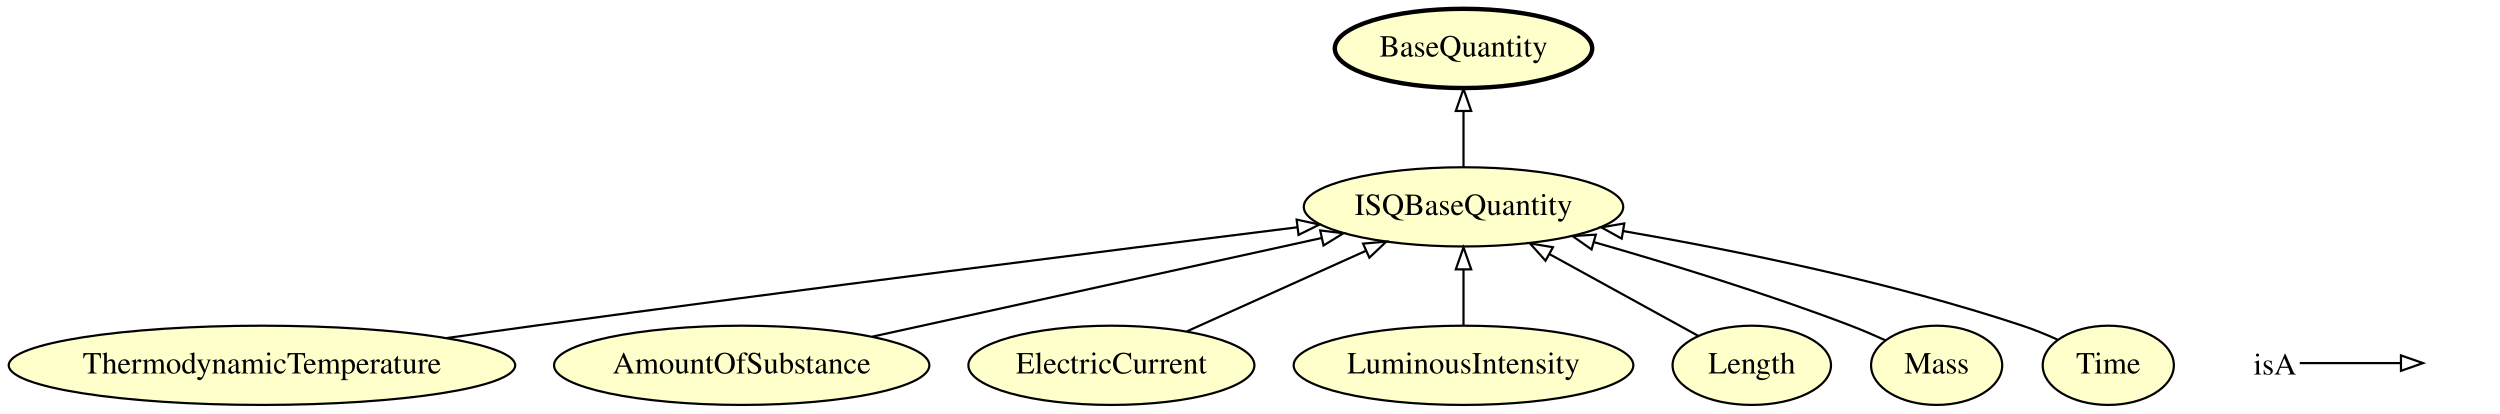
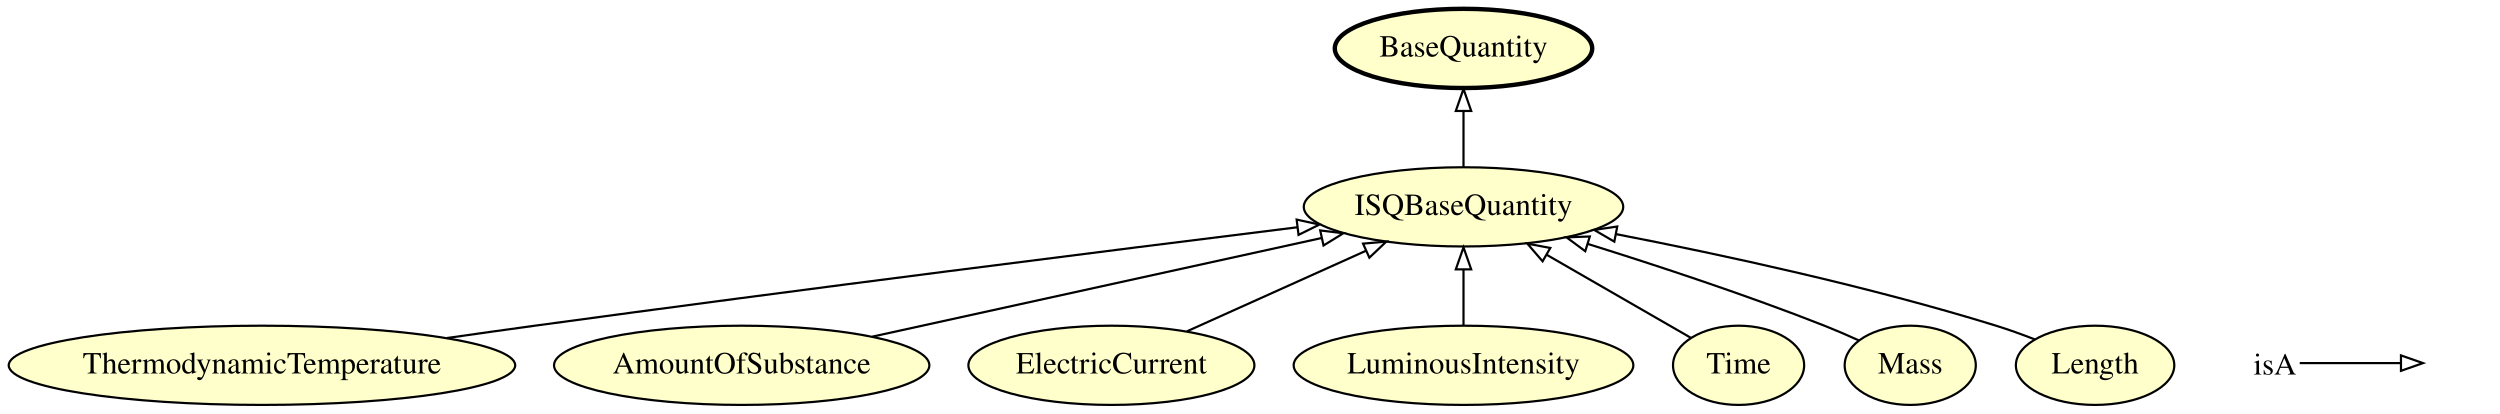
<svg xmlns="http://www.w3.org/2000/svg" xmlns:xlink="http://www.w3.org/1999/xlink" width="1136pt" height="188pt" viewBox="0.00 0.00 1136.04 188.00">
  <g id="graph0" class="graph" transform="scale(1 1) rotate(0) translate(4 184)">
    <polygon fill="#ffffff" stroke="transparent" points="-4,4 -4,-184 1132.04,-184 1132.04,4 -4,4" />
    <g id="node1" class="node">
      <g id="a_node1">
        <a xlink:href="http://emmo.info/emmo/middle/metrology#EMMO_acaaa124_3dde_48b6_86e6_6ec6f364f408" xlink:title="BaseQuantity">
          <ellipse fill="#ffffcc" stroke="#000000" stroke-width="2" cx="661.04" cy="-162" rx="58.49" ry="18" />
          <text text-anchor="middle" x="661.04" y="-158.3" font-family="Times,serif" font-size="14.00" fill="#000000">BaseQuantity</text>
        </a>
      </g>
    </g>
    <g id="node2" class="node">
      <g id="a_node2">
        <a xlink:href="http://emmo.info/emmo/middle/isq#EMMO_affe07e4_e9bc_4852_86c6_69e26182a17f" xlink:title="ThermodynamicTemperature">
          <ellipse fill="#ffffcc" stroke="#000000" cx="115.04" cy="-18" rx="115.08" ry="18" />
          <text text-anchor="middle" x="115.04" y="-14.3" font-family="Times,serif" font-size="14.00" fill="#000000">ThermodynamicTemperature</text>
        </a>
      </g>
    </g>
    <g id="node9" class="node">
      <g id="a_node9">
        <a xlink:href="http://emmo.info/emmo/middle/isq#EMMO_1a4c1a97_88a7_4d8e_b2f9_2ca58e92dde4" xlink:title="ISQBaseQuantity">
          <ellipse fill="#ffffcc" stroke="#000000" cx="661.04" cy="-90" rx="72.588" ry="18" />
          <text text-anchor="middle" x="661.04" y="-86.3" font-family="Times,serif" font-size="14.00" fill="#000000">ISQBaseQuantity</text>
        </a>
      </g>
    </g>
-     <g id="edge7" class="edge">
+     <g id="edge4" class="edge">
      <path fill="none" stroke="#000000" d="M199.057,-30.392C212.426,-32.307 226.108,-34.234 239.04,-36 360.172,-52.541 501.081,-70.267 585.553,-80.731" />
      <polygon fill="none" stroke="#000000" points="585.216,-84.215 595.57,-81.97 586.076,-77.268 585.216,-84.215" />
    </g>
    <g id="node3" class="node">
      <g id="a_node3">
        <a xlink:href="http://emmo.info/emmo/middle/isq#EMMO_8159c26a_494b_4fa0_9959_10888f152298" xlink:title="AmountOfSubstance">
          <ellipse fill="#ffffcc" stroke="#000000" cx="333.04" cy="-18" rx="85.285" ry="18" />
          <text text-anchor="middle" x="333.04" y="-14.3" font-family="Times,serif" font-size="14.00" fill="#000000">AmountOfSubstance</text>
        </a>
      </g>
    </g>
-     <g id="edge2" class="edge">
+     <g id="edge3" class="edge">
      <path fill="none" stroke="#000000" d="M392.438,-31.039C450.028,-43.68 537.153,-62.805 596.443,-75.82" />
      <polygon fill="none" stroke="#000000" points="595.925,-79.29 606.443,-78.015 597.426,-72.453 595.925,-79.29" />
    </g>
    <g id="node4" class="node">
      <g id="a_node4">
        <a xlink:href="http://emmo.info/emmo/middle/isq#EMMO_c995ae70_3b84_4ebb_bcfc_69e6a281bb88" xlink:title="ElectricCurrent">
          <ellipse fill="#ffffcc" stroke="#000000" cx="501.04" cy="-18" rx="64.989" ry="18" />
          <text text-anchor="middle" x="501.04" y="-14.3" font-family="Times,serif" font-size="14.00" fill="#000000">ElectricCurrent</text>
        </a>
      </g>
    </g>
-     <g id="edge8" class="edge">
+     <g id="edge7" class="edge">
      <path fill="none" stroke="#000000" d="M535.364,-33.446C559.162,-44.155 591.069,-58.513 616.779,-70.082" />
      <polygon fill="none" stroke="#000000" points="615.388,-73.295 625.943,-74.207 618.26,-66.911 615.388,-73.295" />
    </g>
    <g id="node5" class="node">
      <g id="a_node5">
        <a xlink:href="http://emmo.info/emmo/middle/isq#EMMO_50bf79a6_a48b_424d_9d2c_813bd631231a" xlink:title="LuminousIntensity">
          <ellipse fill="#ffffcc" stroke="#000000" cx="661.04" cy="-18" rx="77.187" ry="18" />
          <text text-anchor="middle" x="661.04" y="-14.3" font-family="Times,serif" font-size="14.00" fill="#000000">LuminousIntensity</text>
        </a>
      </g>
    </g>
-     <g id="edge1" class="edge">
+     <g id="edge6" class="edge">
      <path fill="none" stroke="#000000" d="M661.04,-36.169C661.04,-43.869 661.04,-53.026 661.04,-61.583" />
      <polygon fill="none" stroke="#000000" points="657.54,-61.587 661.04,-71.587 664.54,-61.587 657.54,-61.587" />
    </g>
    <g id="node6" class="node">
      <g id="a_node6">
-         <a xlink:href="http://emmo.info/emmo/middle/isq#EMMO_cd2cd0de_e0cc_4ef1_b27e_2e88db027bac" xlink:title="Length">
-           <ellipse fill="#ffffcc" stroke="#000000" cx="792.04" cy="-18" rx="35.995" ry="18" />
-           <text text-anchor="middle" x="792.04" y="-14.3" font-family="Times,serif" font-size="14.00" fill="#000000">Length</text>
+         <a xlink:href="http://emmo.info/emmo/middle/isq#EMMO_d4f7d378_5e3b_468a_baa1_a7e98358cda7" xlink:title="Time">
+           <ellipse fill="#ffffcc" stroke="#000000" cx="786.04" cy="-18" rx="29.795" ry="18" />
+           <text text-anchor="middle" x="786.04" y="-14.3" font-family="Times,serif" font-size="14.00" fill="#000000">Time</text>
        </a>
      </g>
    </g>
-     <g id="edge6" class="edge">
-       <path fill="none" stroke="#000000" d="M767.707,-31.374C748.717,-41.811 721.964,-56.515 700.002,-68.586" />
-       <polygon fill="none" stroke="#000000" points="698.308,-65.523 691.23,-73.407 701.679,-71.657 698.308,-65.523" />
+     <g id="edge1" class="edge">
+       <path fill="none" stroke="#000000" d="M764.266,-30.541C746.272,-40.906 720.301,-55.866 698.911,-68.186" />
+       <polygon fill="none" stroke="#000000" points="696.979,-65.26 690.061,-73.284 700.473,-71.325 696.979,-65.26" />
    </g>
    <g id="node7" class="node">
      <g id="a_node7">
        <a xlink:href="http://emmo.info/emmo/middle/isq#EMMO_ed4af7ae_63a2_497e_bb88_2309619ea405" xlink:title="Mass">
-           <ellipse fill="#ffffcc" stroke="#000000" cx="876.04" cy="-18" rx="29.795" ry="18" />
-           <text text-anchor="middle" x="876.04" y="-14.3" font-family="Times,serif" font-size="14.00" fill="#000000">Mass</text>
+           <ellipse fill="#ffffcc" stroke="#000000" cx="864.04" cy="-18" rx="29.795" ry="18" />
+           <text text-anchor="middle" x="864.04" y="-14.3" font-family="Times,serif" font-size="14.00" fill="#000000">Mass</text>
        </a>
      </g>
    </g>
-     <g id="edge3" class="edge">
-       <path fill="none" stroke="#000000" d="M852.748,-29.37C847.628,-31.695 842.194,-34.03 837.04,-36 798.862,-50.591 754.91,-64.079 720.478,-73.925" />
-       <polygon fill="none" stroke="#000000" points="719.241,-70.638 710.575,-76.732 721.15,-77.373 719.241,-70.638" />
+     <g id="edge2" class="edge">
+       <path fill="none" stroke="#000000" d="M840.717,-29.291C835.599,-31.62 830.174,-33.977 825.04,-36 789.781,-49.889 749.351,-63.23 717.456,-73.176" />
+       <polygon fill="none" stroke="#000000" points="716.364,-69.85 707.846,-76.151 718.434,-76.537 716.364,-69.85" />
    </g>
    <g id="node8" class="node">
      <g id="a_node8">
-         <a xlink:href="http://emmo.info/emmo/middle/isq#EMMO_d4f7d378_5e3b_468a_baa1_a7e98358cda7" xlink:title="Time">
-           <ellipse fill="#ffffcc" stroke="#000000" cx="954.04" cy="-18" rx="29.795" ry="18" />
-           <text text-anchor="middle" x="954.04" y="-14.3" font-family="Times,serif" font-size="14.00" fill="#000000">Time</text>
+         <a xlink:href="http://emmo.info/emmo/middle/isq#EMMO_cd2cd0de_e0cc_4ef1_b27e_2e88db027bac" xlink:title="Length">
+           <ellipse fill="#ffffcc" stroke="#000000" cx="948.04" cy="-18" rx="35.995" ry="18" />
+           <text text-anchor="middle" x="948.04" y="-14.3" font-family="Times,serif" font-size="14.00" fill="#000000">Length</text>
        </a>
      </g>
    </g>
-     <g id="edge4" class="edge">
-       <path fill="none" stroke="#000000" d="M930.872,-29.718C925.744,-32.021 920.276,-34.259 915.04,-36 855.28,-55.866 785.111,-70.13 733.686,-78.991" />
-       <polygon fill="none" stroke="#000000" points="732.933,-75.568 723.659,-80.691 734.103,-82.47 732.933,-75.568" />
+     <g id="edge8" class="edge">
+       <path fill="none" stroke="#000000" d="M920.686,-29.755C914.919,-32.002 908.827,-34.209 903.04,-36 845.714,-53.734 779.065,-68.166 730.244,-77.634" />
+       <polygon fill="none" stroke="#000000" points="729.577,-74.198 720.416,-79.52 730.896,-81.073 729.577,-74.198" />
    </g>
    <g id="edge5" class="edge">
      <path fill="none" stroke="#000000" d="M661.04,-108.169C661.04,-115.869 661.04,-125.026 661.04,-133.583" />
      <polygon fill="none" stroke="#000000" points="657.54,-133.587 661.04,-143.587 664.54,-133.587 657.54,-133.587" />
    </g>
    <g id="node10" class="node">
      <text text-anchor="start" x="1020.04" y="-13.8" font-family="Times,serif" font-size="14.00" fill="#000000">isA</text>
    </g>
    <g id="node11" class="node">
      <text text-anchor="start" x="1099.04" y="-13.8" font-family="Times,serif" font-size="14.00" fill="#000000"> </text>
    </g>
    <g id="edge9" class="edge">
      <path fill="none" stroke="#000000" d="M1041.04,-19C1062.04,-19 1069.751,-19 1086.598,-19" />
      <polygon fill="none" stroke="#000000" points="1087.04,-22.5 1097.04,-19 1087.04,-15.5 1087.04,-22.5" />
    </g>
  </g>
</svg>
